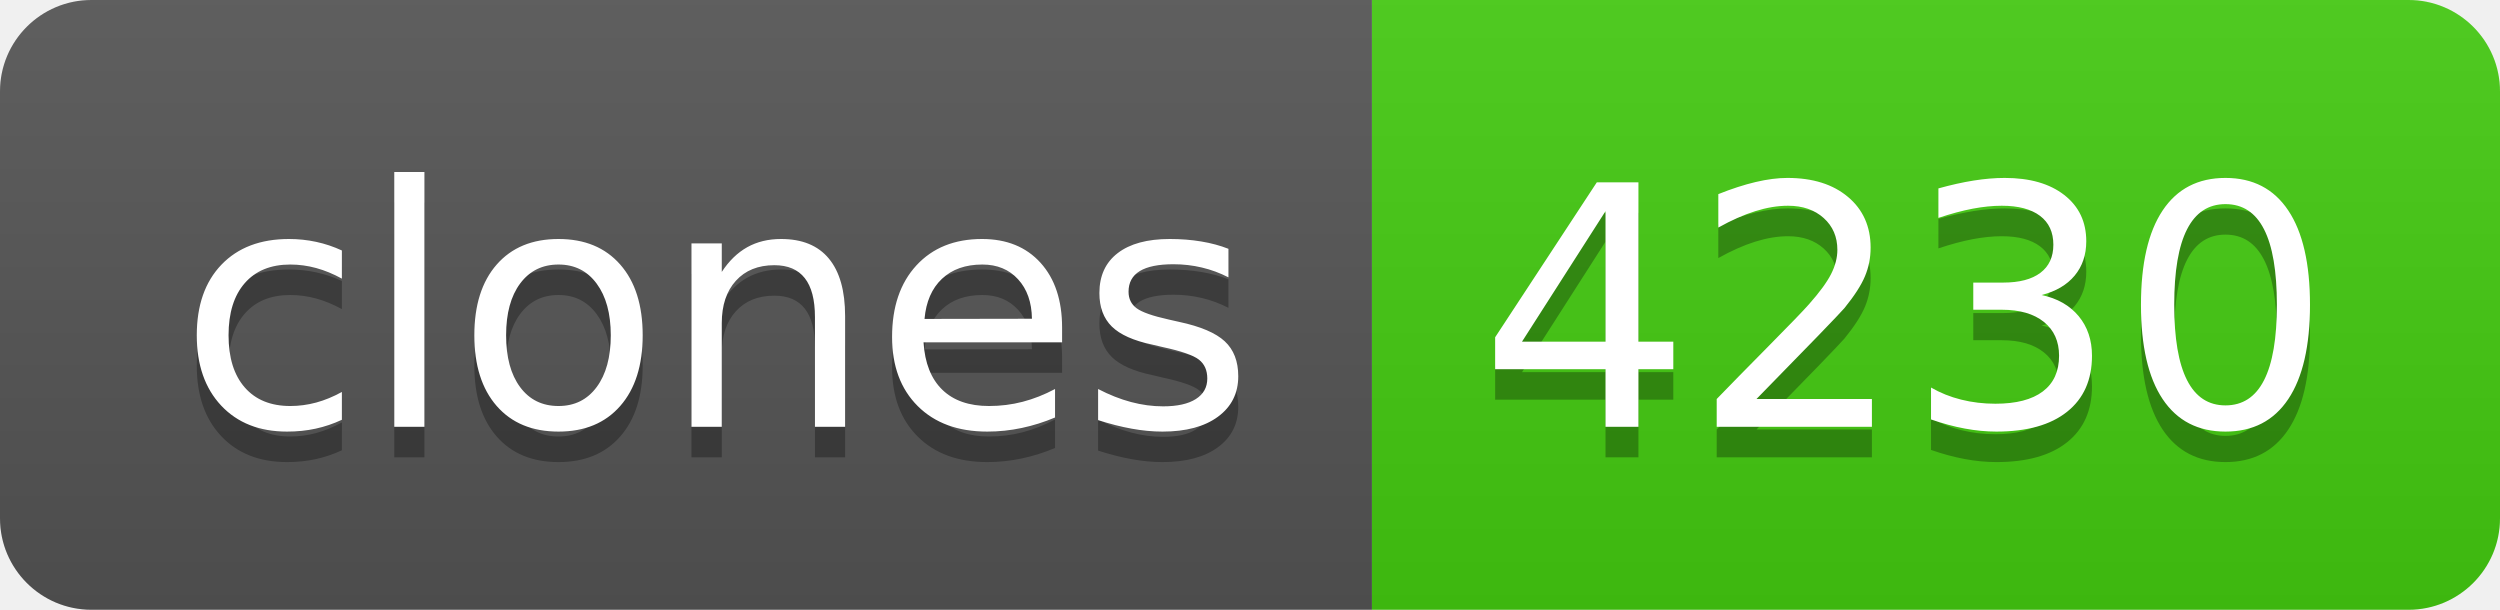
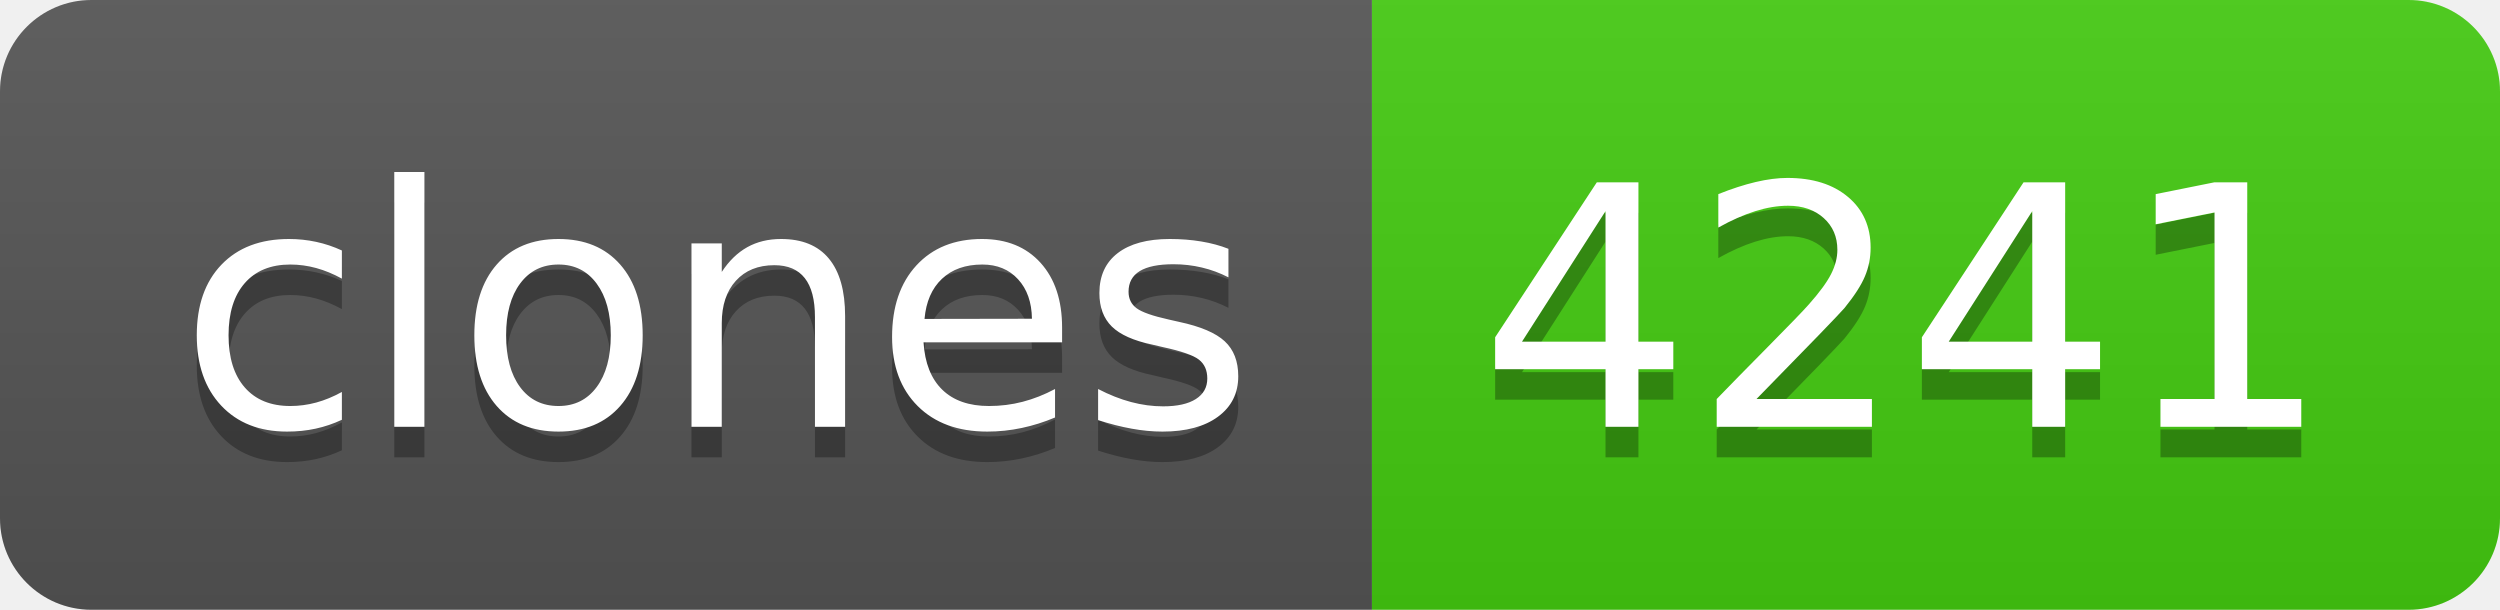
- <svg xmlns="http://www.w3.org/2000/svg" width="82" height="20" role="img" aria-label="clones: 4230">
+ <svg xmlns="http://www.w3.org/2000/svg" width="82" height="20" role="img" aria-label="clones: 4241">
  <linearGradient id="s" x2="0" y2="100%">
    <stop offset="0" stop-color="#bbb" stop-opacity=".1" />
    <stop offset="1" stop-opacity=".1" />
  </linearGradient>
  <clipPath id="r">
    <rect width="82" height="20" rx="3" fill="#fff" />
  </clipPath>
  <g clip-path="url(#r)">
    <rect width="45" height="20" fill="#555" />
    <rect x="45" width="37" height="20" fill="#4c1" />
    <rect width="82" height="20" fill="url(#s)" />
  </g>
  <g fill="#fff" text-anchor="middle" font-family="Verdana,Geneva,DejaVu Sans,sans-serif" text-rendering="geometricPrecision" font-size="110">
    <text aria-hidden="true" x="235" y="150" fill="#010101" fill-opacity=".3" transform="scale(.1)" textLength="350">clones</text>
    <text x="235" y="140" transform="scale(.1)" fill="#fff" textLength="350">clones</text>
-     <text aria-hidden="true" x="625" y="150" fill="#010101" fill-opacity=".3" transform="scale(.1)" textLength="270">4230</text>
-     <text x="625" y="140" transform="scale(.1)" fill="#fff" textLength="270">4230</text>
+     <text aria-hidden="true" x="625" y="150" fill="#010101" fill-opacity=".3" transform="scale(.1)" textLength="270">4241</text>
+     <text x="625" y="140" transform="scale(.1)" fill="#fff" textLength="270">4241</text>
  </g>
</svg>
